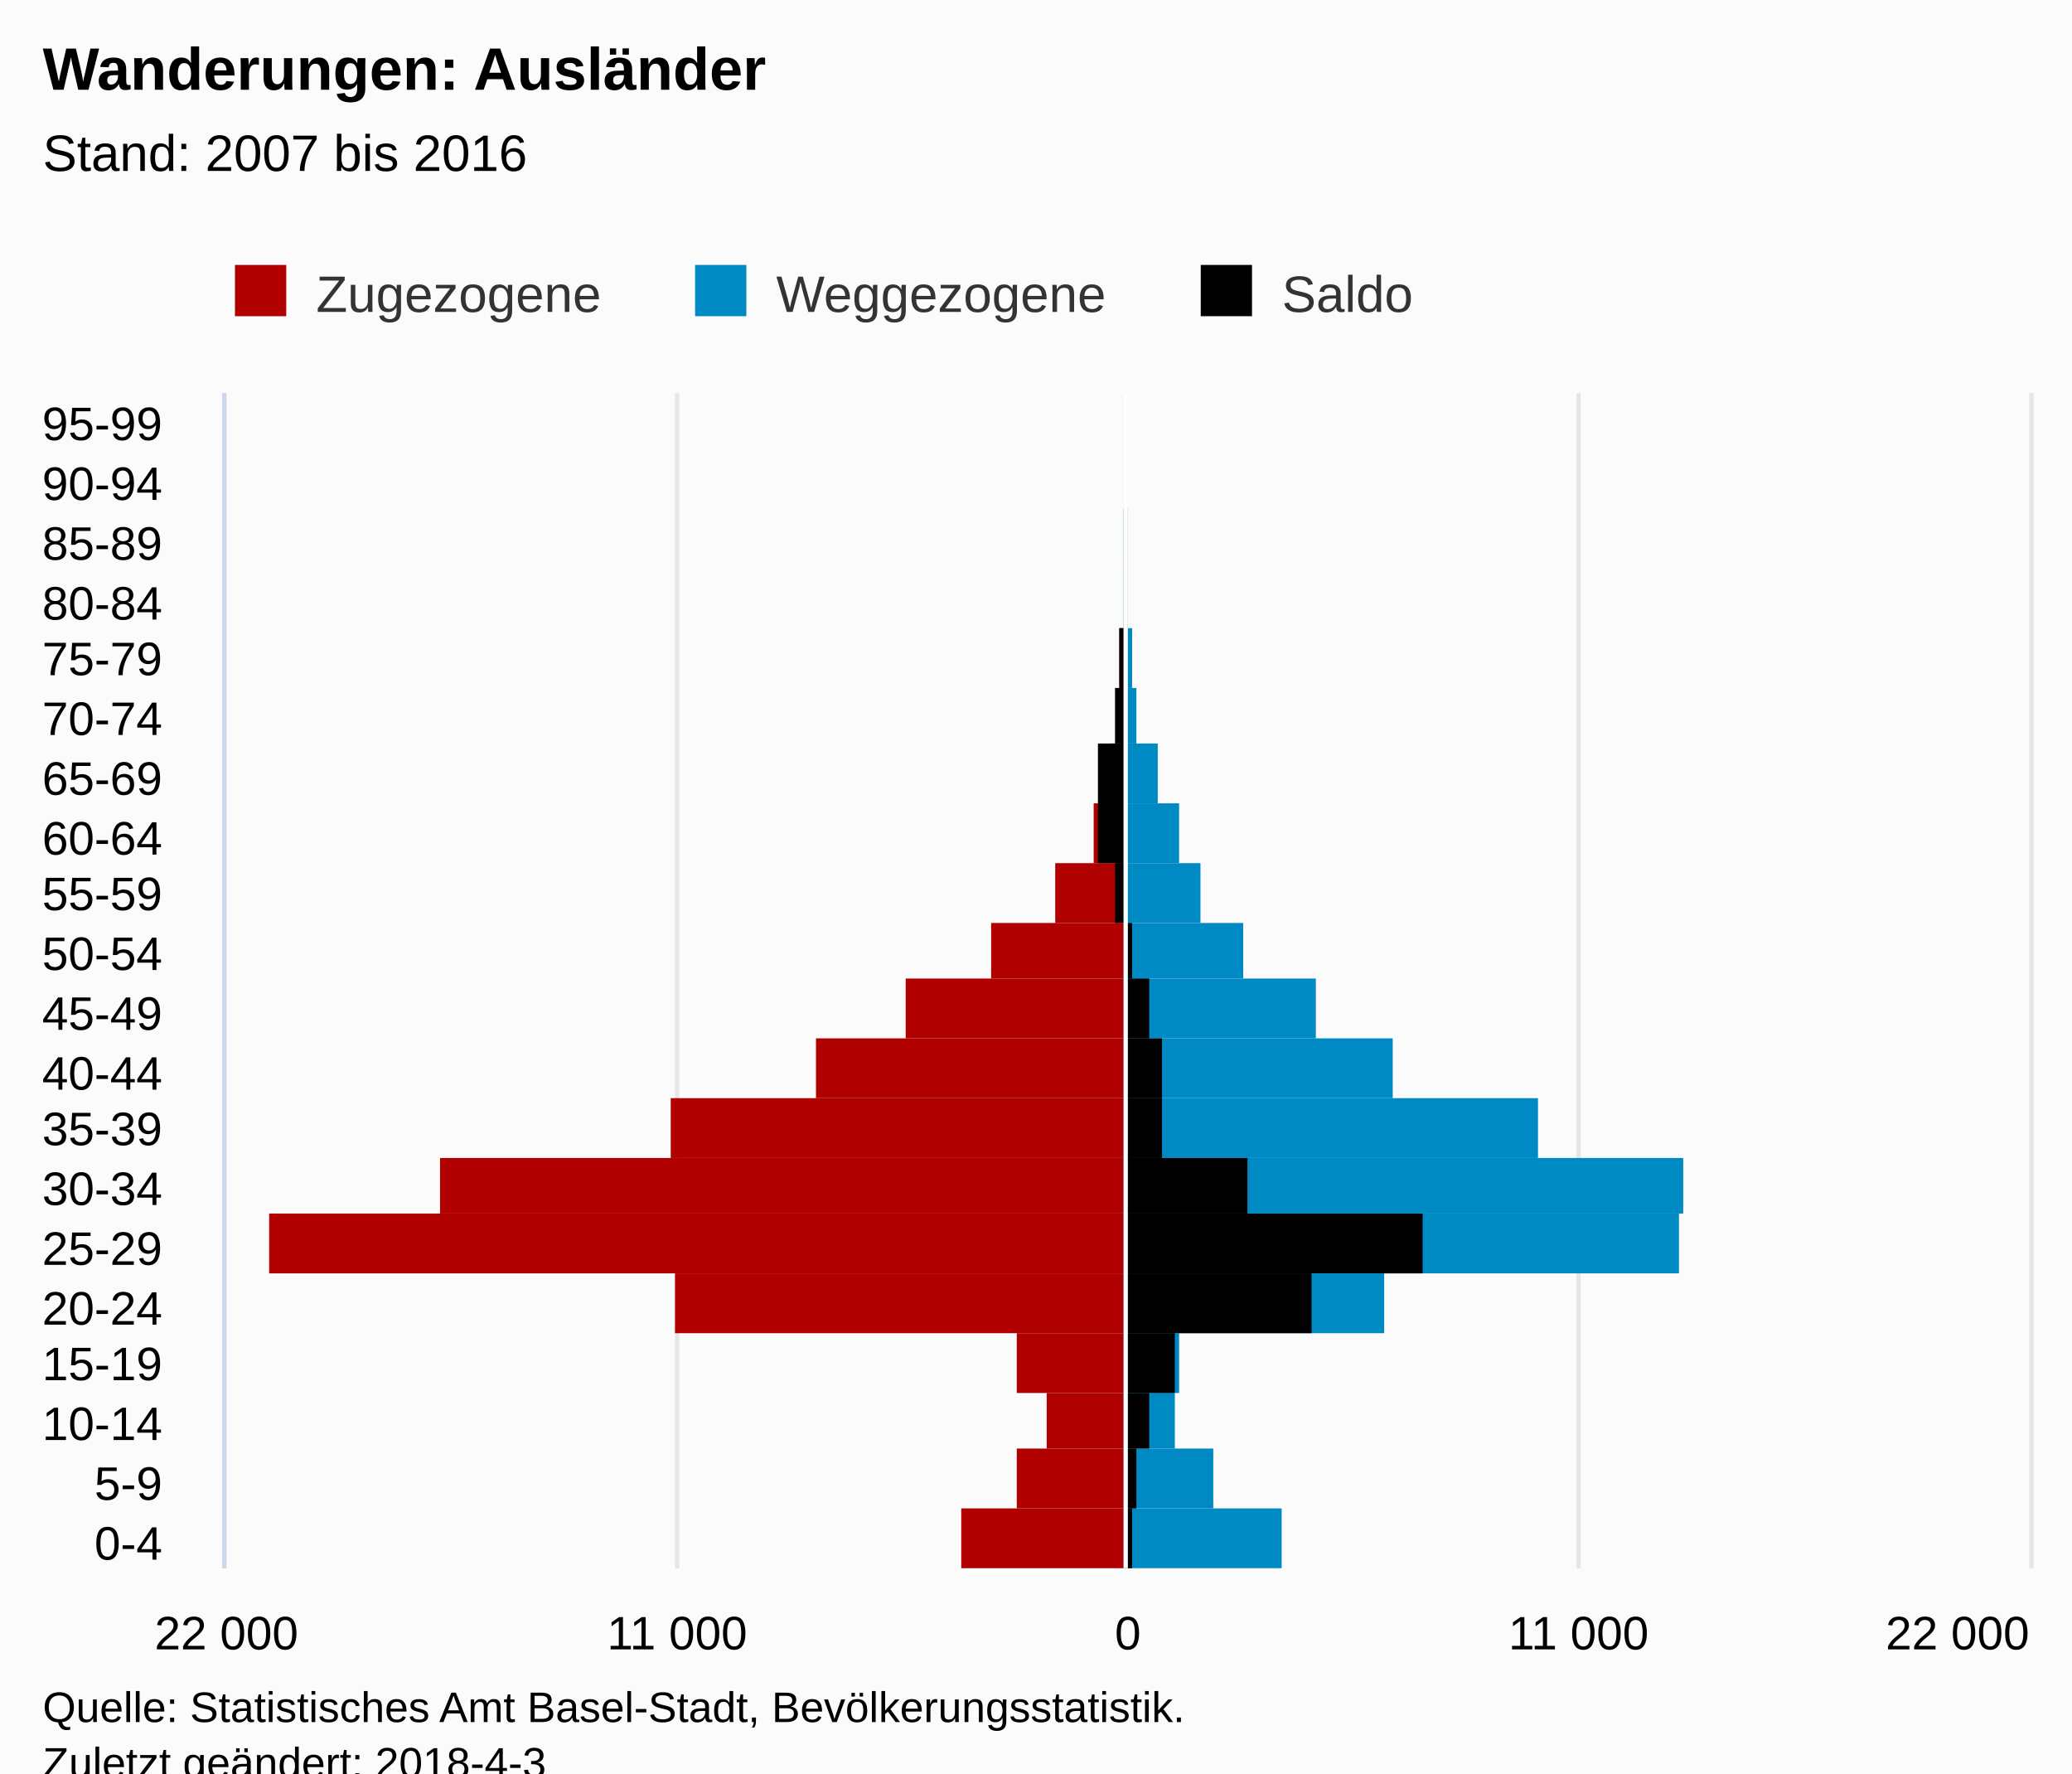
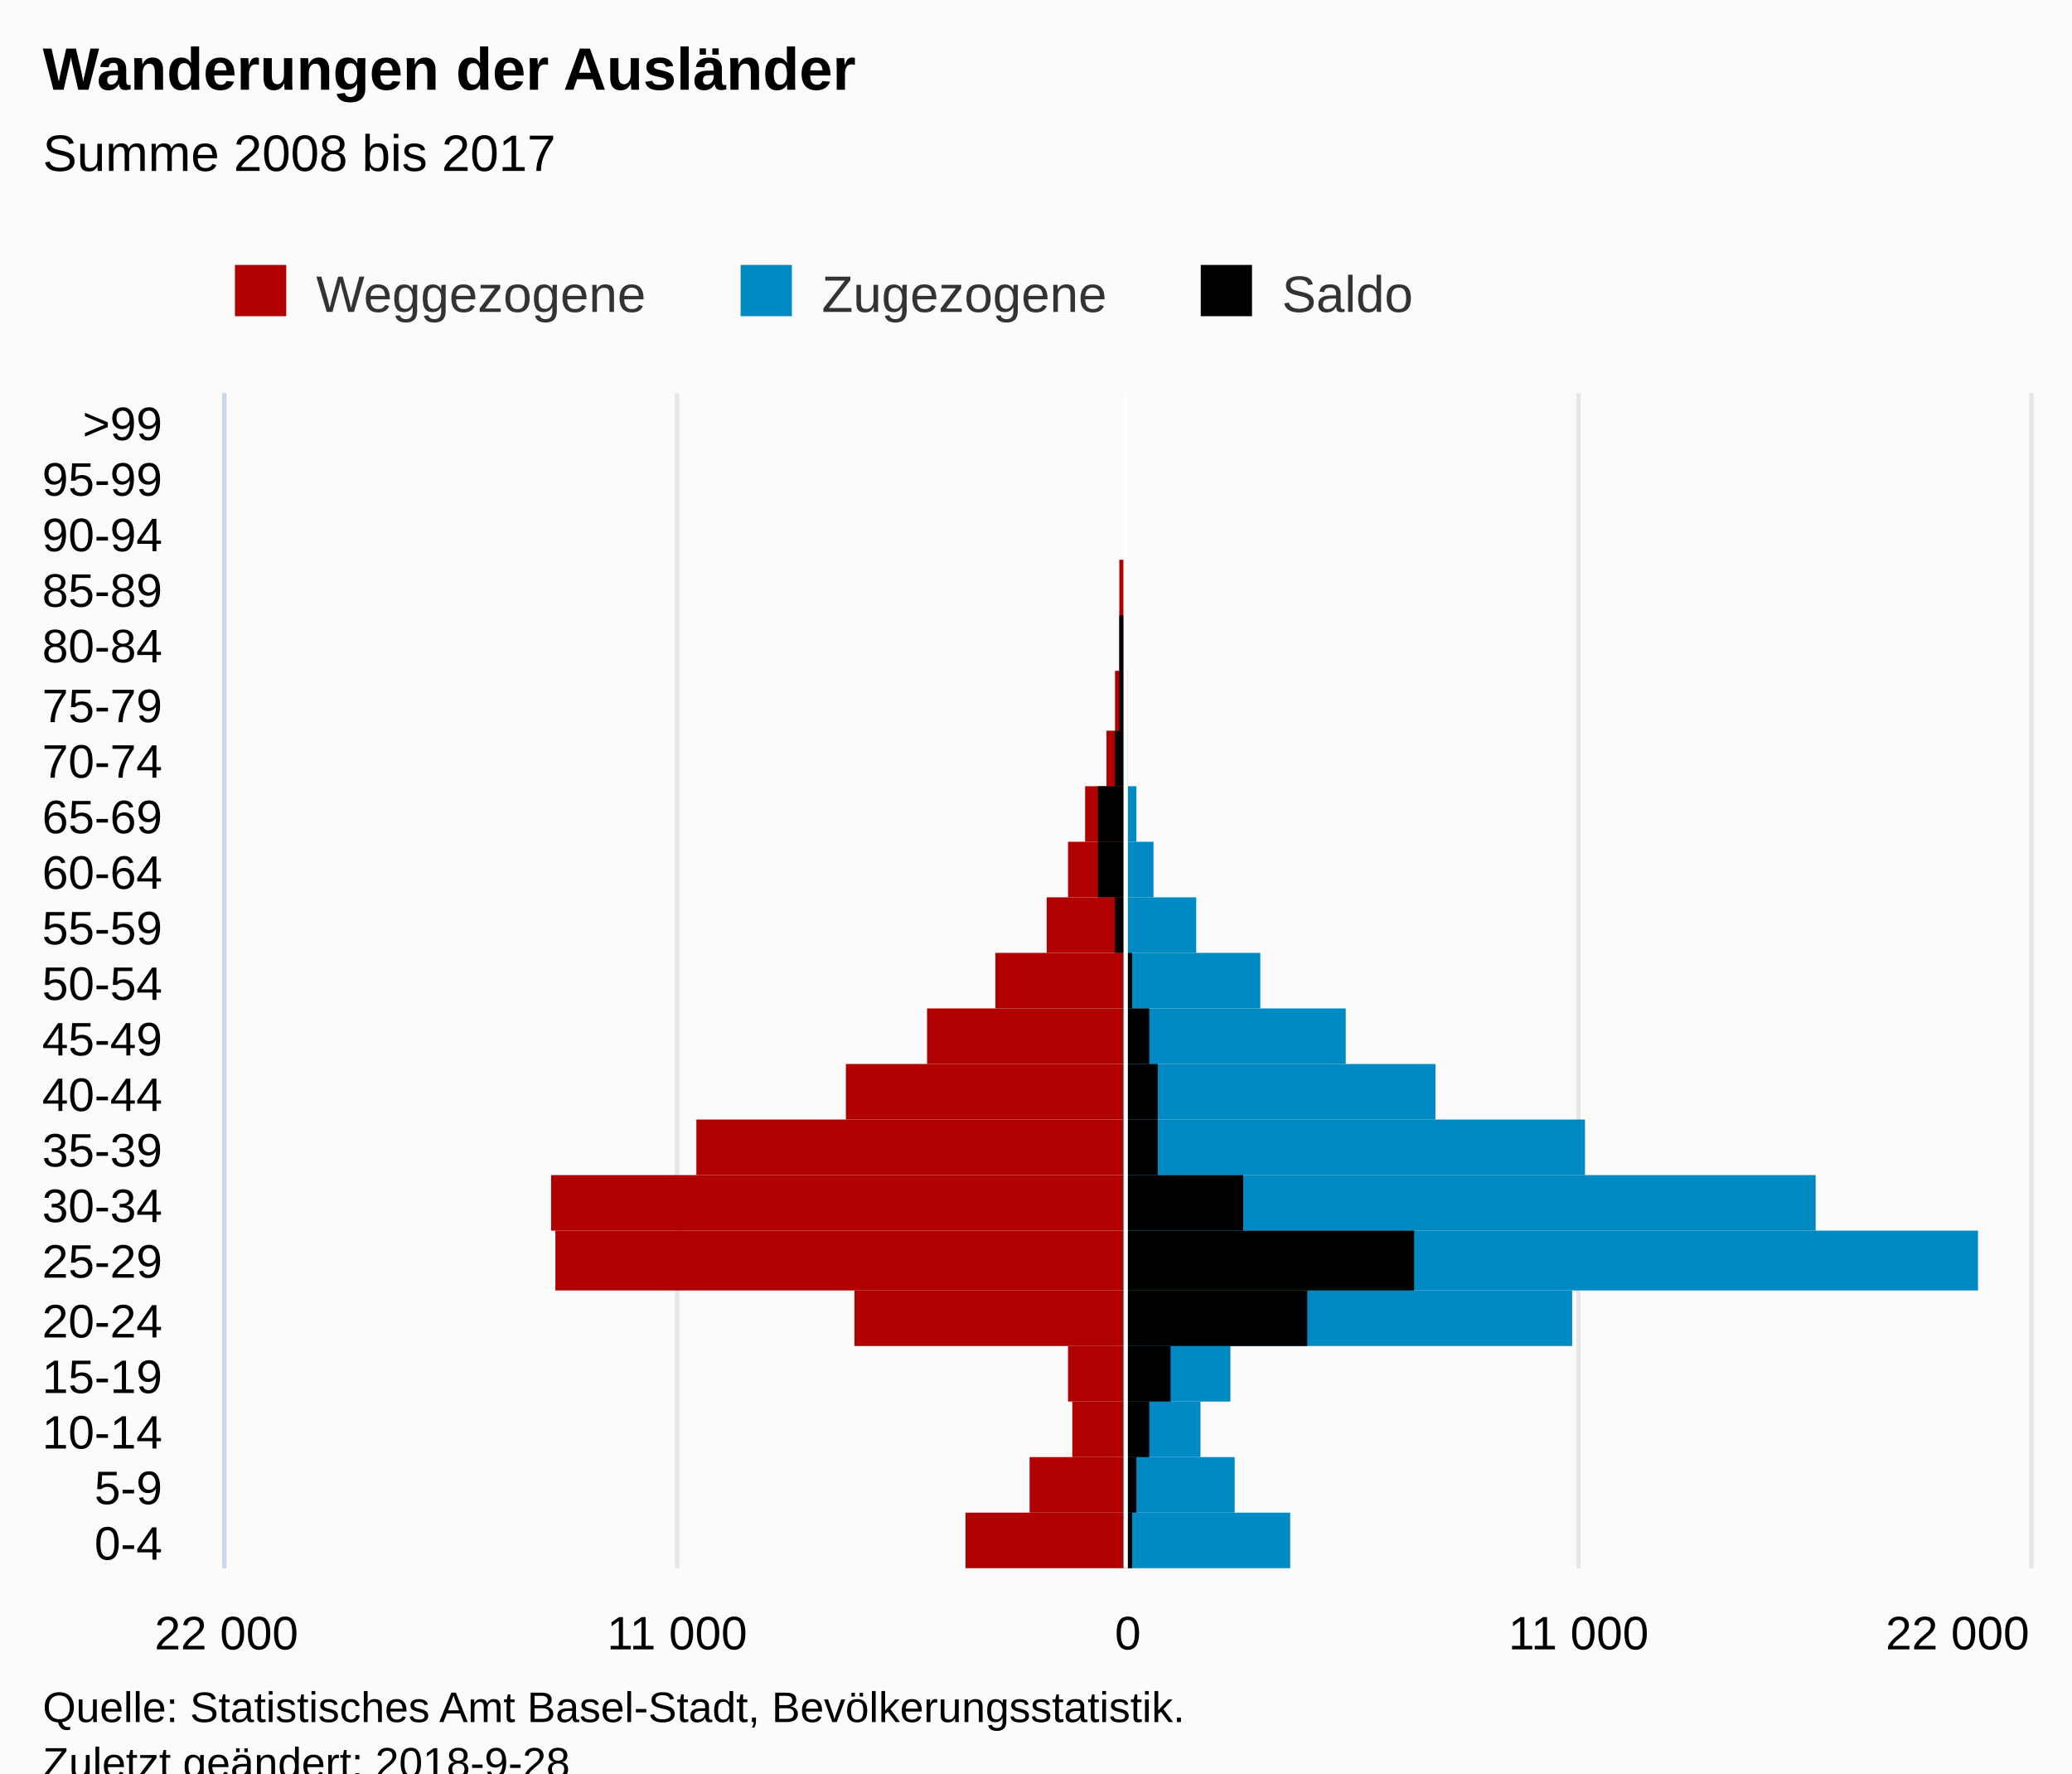
<svg xmlns="http://www.w3.org/2000/svg" version="1.1" class="highcharts-root" style="font-family:Arial;font-size:12px;" viewBox="0 0 485 415">
  <defs>
-     <clipPath id="highcharts-wltv8tp-7">
+     <clipPath id="highcharts-71kwfpw-7">
      <rect x="0" y="0" width="275" height="422" fill="none" />
    </clipPath>
-     <clipPath id="highcharts-wltv8tp-8">
+     <clipPath id="highcharts-71kwfpw-8">
      <rect x="0" y="0" width="275" height="422" fill="none" />
    </clipPath>
  </defs>
  <rect fill="#fbfbfb" class="highcharts-background" x="0" y="0" width="485" height="428" rx="0" ry="0" />
  <rect fill="none" class="highcharts-plot-background" x="53" y="92" width="422" height="275" />
  <g class="highcharts-pane-group" data-z-index="0" />
  <g class="highcharts-grid highcharts-xaxis-grid " data-z-index="1">
-     <path fill="none" data-z-index="1" class="highcharts-grid-line" d="M 53 353.5 L 475 353.5" opacity="1" />
-     <path fill="none" data-z-index="1" class="highcharts-grid-line" d="M 53 340.5 L 475 340.5" opacity="1" />
-     <path fill="none" data-z-index="1" class="highcharts-grid-line" d="M 53 326.5 L 475 326.5" opacity="1" />
-     <path fill="none" data-z-index="1" class="highcharts-grid-line" d="M 53 312.5 L 475 312.5" opacity="1" />
-     <path fill="none" data-z-index="1" class="highcharts-grid-line" d="M 53 298.5 L 475 298.5" opacity="1" />
-     <path fill="none" data-z-index="1" class="highcharts-grid-line" d="M 53 285.5 L 475 285.5" opacity="1" />
-     <path fill="none" data-z-index="1" class="highcharts-grid-line" d="M 53 271.5 L 475 271.5" opacity="1" />
-     <path fill="none" data-z-index="1" class="highcharts-grid-line" d="M 53 257.5 L 475 257.5" opacity="1" />
-     <path fill="none" data-z-index="1" class="highcharts-grid-line" d="M 53 243.5 L 475 243.5" opacity="1" />
-     <path fill="none" data-z-index="1" class="highcharts-grid-line" d="M 53 230.5 L 475 230.5" opacity="1" />
-     <path fill="none" data-z-index="1" class="highcharts-grid-line" d="M 53 216.5 L 475 216.5" opacity="1" />
-     <path fill="none" data-z-index="1" class="highcharts-grid-line" d="M 53 202.5 L 475 202.5" opacity="1" />
-     <path fill="none" data-z-index="1" class="highcharts-grid-line" d="M 53 188.5 L 475 188.5" opacity="1" />
-     <path fill="none" data-z-index="1" class="highcharts-grid-line" d="M 53 175.5 L 475 175.5" opacity="1" />
-     <path fill="none" data-z-index="1" class="highcharts-grid-line" d="M 53 161.5 L 475 161.5" opacity="1" />
-     <path fill="none" data-z-index="1" class="highcharts-grid-line" d="M 53 147.5 L 475 147.5" opacity="1" />
-     <path fill="none" data-z-index="1" class="highcharts-grid-line" d="M 53 133.5 L 475 133.5" opacity="1" />
-     <path fill="none" data-z-index="1" class="highcharts-grid-line" d="M 53 120.5 L 475 120.5" opacity="1" />
-     <path fill="none" data-z-index="1" class="highcharts-grid-line" d="M 53 106.5 L 475 106.5" opacity="1" />
+     <path fill="none" data-z-index="1" class="highcharts-grid-line" d="M 53 354.5 L 475 354.5" opacity="1" />
+     <path fill="none" data-z-index="1" class="highcharts-grid-line" d="M 53 341.5 L 475 341.5" opacity="1" />
+     <path fill="none" data-z-index="1" class="highcharts-grid-line" d="M 53 328.5 L 475 328.5" opacity="1" />
+     <path fill="none" data-z-index="1" class="highcharts-grid-line" d="M 53 315.5 L 475 315.5" opacity="1" />
+     <path fill="none" data-z-index="1" class="highcharts-grid-line" d="M 53 302.5 L 475 302.5" opacity="1" />
+     <path fill="none" data-z-index="1" class="highcharts-grid-line" d="M 53 288.5 L 475 288.5" opacity="1" />
+     <path fill="none" data-z-index="1" class="highcharts-grid-line" d="M 53 275.5 L 475 275.5" opacity="1" />
+     <path fill="none" data-z-index="1" class="highcharts-grid-line" d="M 53 262.5 L 475 262.5" opacity="1" />
+     <path fill="none" data-z-index="1" class="highcharts-grid-line" d="M 53 249.5 L 475 249.5" opacity="1" />
+     <path fill="none" data-z-index="1" class="highcharts-grid-line" d="M 53 236.5 L 475 236.5" opacity="1" />
+     <path fill="none" data-z-index="1" class="highcharts-grid-line" d="M 53 223.5 L 475 223.5" opacity="1" />
+     <path fill="none" data-z-index="1" class="highcharts-grid-line" d="M 53 210.5 L 475 210.5" opacity="1" />
+     <path fill="none" data-z-index="1" class="highcharts-grid-line" d="M 53 197.5 L 475 197.5" opacity="1" />
+     <path fill="none" data-z-index="1" class="highcharts-grid-line" d="M 53 184.5 L 475 184.5" opacity="1" />
+     <path fill="none" data-z-index="1" class="highcharts-grid-line" d="M 53 171.5 L 475 171.5" opacity="1" />
+     <path fill="none" data-z-index="1" class="highcharts-grid-line" d="M 53 157.5 L 475 157.5" opacity="1" />
+     <path fill="none" data-z-index="1" class="highcharts-grid-line" d="M 53 144.5 L 475 144.5" opacity="1" />
+     <path fill="none" data-z-index="1" class="highcharts-grid-line" d="M 53 131.5 L 475 131.5" opacity="1" />
+     <path fill="none" data-z-index="1" class="highcharts-grid-line" d="M 53 118.5 L 475 118.5" opacity="1" />
+     <path fill="none" data-z-index="1" class="highcharts-grid-line" d="M 53 105.5 L 475 105.5" opacity="1" />
    <path fill="none" data-z-index="1" class="highcharts-grid-line" d="M 53 92.5 L 475 92.5" opacity="1" />
    <path fill="none" data-z-index="1" class="highcharts-grid-line" d="M 53 367.5 L 475 367.5" opacity="1" />
  </g>
  <g class="highcharts-grid highcharts-yaxis-grid " data-z-index="1">
    <path fill="none" stroke="#e6e6e6" stroke-width="1" data-z-index="1" class="highcharts-grid-line" d="M 263.5 92 L 263.5 367" opacity="1" />
    <path fill="none" stroke="#e6e6e6" stroke-width="1" data-z-index="1" class="highcharts-grid-line" d="M 369.5 92 L 369.5 367" opacity="1" />
    <path fill="none" stroke="#e6e6e6" stroke-width="1" data-z-index="1" class="highcharts-grid-line" d="M 475.5 92 L 475.5 367" opacity="1" />
    <path fill="none" stroke="#e6e6e6" stroke-width="1" data-z-index="1" opacity="1" class="highcharts-grid-line" d="M 52.5 92 L 52.5 367" />
    <path fill="none" stroke="#e6e6e6" stroke-width="1" data-z-index="1" opacity="1" class="highcharts-grid-line" d="M 158.5 92 L 158.5 367" />
  </g>
  <rect fill="none" class="highcharts-plot-border" data-z-index="1" x="53" y="92" width="422" height="275" />
  <g class="highcharts-axis highcharts-xaxis " data-z-index="2">
    <path fill="none" class="highcharts-axis-line" stroke="#ccd6eb" stroke-width="1" data-z-index="7" d="M 52.5 92 L 52.5 367" />
  </g>
  <g class="highcharts-axis highcharts-yaxis " data-z-index="2">
    <path fill="none" class="highcharts-axis-line" data-z-index="7" d="M 53 367 L 475 367" />
  </g>
  <g class="highcharts-series-group" data-z-index="3">
-     <g data-z-index="0.1" class="highcharts-series highcharts-series-0 highcharts-bar-series " transform="translate(475,367) rotate(90) scale(-1,1) scale(1 1)" clip-path="url(#highcharts-wltv8tp-8)" width="422" height="275">
-       <rect x="0" y="212" width="14" height="38" fill="#B00000" class="highcharts-point highcharts-negative" />
-       <rect x="14" y="212" width="14" height="25" fill="#B00000" class="highcharts-point highcharts-negative" />
-       <rect x="28" y="212" width="13" height="18" fill="#B00000" class="highcharts-point highcharts-negative" />
-       <rect x="41" y="212" width="14" height="25" fill="#B00000" class="highcharts-point highcharts-negative" />
-       <rect x="55" y="212" width="14" height="105" fill="#B00000" class="highcharts-point highcharts-negative" />
-       <rect x="69" y="212" width="14" height="200" fill="#B00000" class="highcharts-point highcharts-negative" />
-       <rect x="83" y="212" width="13" height="160" fill="#B00000" class="highcharts-point highcharts-negative" />
-       <rect x="96" y="212" width="14" height="106" fill="#B00000" class="highcharts-point highcharts-negative" />
-       <rect x="110" y="212" width="14" height="72" fill="#B00000" class="highcharts-point highcharts-negative" />
-       <rect x="124" y="212" width="14" height="51" fill="#B00000" class="highcharts-point highcharts-negative" />
-       <rect x="138" y="212" width="13" height="31" fill="#B00000" class="highcharts-point highcharts-negative" />
-       <rect x="151" y="212" width="14" height="16" fill="#B00000" class="highcharts-point highcharts-negative" />
-       <rect x="165" y="212" width="14" height="7" fill="#B00000" class="highcharts-point highcharts-negative" />
-       <rect x="179" y="212" width="14" height="3" fill="#B00000" class="highcharts-point highcharts-negative" />
-       <rect x="193" y="212" width="13" height="1" fill="#B00000" class="highcharts-point highcharts-negative" />
-       <rect x="206" y="212" width="14" height="1" fill="#B00000" class="highcharts-point highcharts-negative" />
-       <rect x="220" y="212" width="14" height="0" fill="#B00000" class="highcharts-point highcharts-negative" />
-       <rect x="234" y="212" width="14" height="0" fill="#B00000" class="highcharts-point highcharts-negative" />
-       <rect x="248" y="212" width="13" height="0" fill="#B00000" class="highcharts-point highcharts-negative" />
-       <rect x="261" y="212" width="14" height="0" fill="#B00000" class="highcharts-point highcharts-negative" />
+     <g data-z-index="0.1" class="highcharts-series highcharts-series-0 highcharts-bar-series " transform="translate(475,367) rotate(90) scale(-1,1) scale(1 1)" clip-path="url(#highcharts-71kwfpw-8)" width="422" height="275">
+       <rect x="0" y="212" width="13" height="37" fill="#B00000" class="highcharts-point highcharts-negative" />
+       <rect x="13" y="212" width="13" height="22" fill="#B00000" class="highcharts-point highcharts-negative" />
+       <rect x="26" y="212" width="13" height="12" fill="#B00000" class="highcharts-point highcharts-negative" />
+       <rect x="39" y="212" width="13" height="13" fill="#B00000" class="highcharts-point highcharts-negative" />
+       <rect x="52" y="212" width="13" height="63" fill="#B00000" class="highcharts-point highcharts-negative" />
+       <rect x="65" y="212" width="14" height="133" fill="#B00000" class="highcharts-point highcharts-negative" />
+       <rect x="79" y="212" width="13" height="134" fill="#B00000" class="highcharts-point highcharts-negative" />
+       <rect x="92" y="212" width="13" height="100" fill="#B00000" class="highcharts-point highcharts-negative" />
+       <rect x="105" y="212" width="13" height="65" fill="#B00000" class="highcharts-point highcharts-negative" />
+       <rect x="118" y="212" width="13" height="46" fill="#B00000" class="highcharts-point highcharts-negative" />
+       <rect x="131" y="212" width="13" height="30" fill="#B00000" class="highcharts-point highcharts-negative" />
+       <rect x="144" y="212" width="13" height="18" fill="#B00000" class="highcharts-point highcharts-negative" />
+       <rect x="157" y="212" width="13" height="13" fill="#B00000" class="highcharts-point highcharts-negative" />
+       <rect x="170" y="212" width="13" height="9" fill="#B00000" class="highcharts-point highcharts-negative" />
+       <rect x="183" y="212" width="13" height="4" fill="#B00000" class="highcharts-point highcharts-negative" />
+       <rect x="196" y="212" width="14" height="2" fill="#B00000" class="highcharts-point highcharts-negative" />
+       <rect x="210" y="212" width="13" height="1" fill="#B00000" class="highcharts-point highcharts-negative" />
+       <rect x="223" y="212" width="13" height="1" fill="#B00000" class="highcharts-point highcharts-negative" />
+       <rect x="236" y="212" width="13" height="0" fill="#B00000" class="highcharts-point highcharts-negative" />
+       <rect x="249" y="212" width="13" height="0" fill="#B00000" class="highcharts-point highcharts-negative" />
+       <rect x="262" y="212" width="13" height="0" fill="#B00000" class="highcharts-point" />
    </g>
    <g data-z-index="0.1" class="highcharts-markers highcharts-series-0 highcharts-bar-series " transform="translate(475,367) rotate(90) scale(-1,1) scale(1 1)" clip-path="none" />
-     <g data-z-index="0.1" class="highcharts-series highcharts-series-1 highcharts-bar-series " transform="translate(475,367) rotate(90) scale(-1,1) scale(1 1)" clip-path="url(#highcharts-wltv8tp-8)" width="422" height="275">
-       <rect x="0" y="175" width="14" height="37" fill="#008AC3" class="highcharts-point" />
-       <rect x="14" y="191" width="14" height="21" fill="#008AC3" class="highcharts-point" />
-       <rect x="28" y="200" width="13" height="12" fill="#008AC3" class="highcharts-point" />
-       <rect x="41" y="199" width="14" height="13" fill="#008AC3" class="highcharts-point" />
-       <rect x="55" y="151" width="14" height="61" fill="#008AC3" class="highcharts-point" />
-       <rect x="69" y="82" width="14" height="130" fill="#008AC3" class="highcharts-point" />
-       <rect x="83" y="81" width="13" height="131" fill="#008AC3" class="highcharts-point" />
-       <rect x="96" y="115" width="14" height="97" fill="#008AC3" class="highcharts-point" />
-       <rect x="110" y="149" width="14" height="63" fill="#008AC3" class="highcharts-point" />
-       <rect x="124" y="167" width="14" height="45" fill="#008AC3" class="highcharts-point" />
-       <rect x="138" y="184" width="13" height="28" fill="#008AC3" class="highcharts-point" />
-       <rect x="151" y="194" width="14" height="18" fill="#008AC3" class="highcharts-point" />
-       <rect x="165" y="199" width="14" height="13" fill="#008AC3" class="highcharts-point" />
-       <rect x="179" y="204" width="14" height="8" fill="#008AC3" class="highcharts-point" />
-       <rect x="193" y="209" width="13" height="3" fill="#008AC3" class="highcharts-point" />
-       <rect x="206" y="210" width="14" height="2" fill="#008AC3" class="highcharts-point" />
-       <rect x="220" y="211" width="14" height="1" fill="#008AC3" class="highcharts-point" />
-       <rect x="234" y="211" width="14" height="1" fill="#008AC3" class="highcharts-point" />
-       <rect x="248" y="212" width="13" height="0" fill="#008AC3" class="highcharts-point" />
-       <rect x="261" y="212" width="14" height="0" fill="#008AC3" class="highcharts-point" />
+     <g data-z-index="0.1" class="highcharts-series highcharts-series-1 highcharts-bar-series " transform="translate(475,367) rotate(90) scale(-1,1) scale(1 1)" clip-path="url(#highcharts-71kwfpw-8)" width="422" height="275">
+       <rect x="0" y="173" width="13" height="39" fill="#008AC3" class="highcharts-point" />
+       <rect x="13" y="186" width="13" height="26" fill="#008AC3" class="highcharts-point" />
+       <rect x="26" y="194" width="13" height="18" fill="#008AC3" class="highcharts-point" />
+       <rect x="39" y="187" width="13" height="25" fill="#008AC3" class="highcharts-point" />
+       <rect x="52" y="107" width="13" height="105" fill="#008AC3" class="highcharts-point" />
+       <rect x="65" y="12" width="14" height="200" fill="#008AC3" class="highcharts-point" />
+       <rect x="79" y="50" width="13" height="162" fill="#008AC3" class="highcharts-point" />
+       <rect x="92" y="104" width="13" height="108" fill="#008AC3" class="highcharts-point" />
+       <rect x="105" y="139" width="13" height="73" fill="#008AC3" class="highcharts-point" />
+       <rect x="118" y="160" width="13" height="52" fill="#008AC3" class="highcharts-point" />
+       <rect x="131" y="180" width="13" height="32" fill="#008AC3" class="highcharts-point" />
+       <rect x="144" y="195" width="13" height="17" fill="#008AC3" class="highcharts-point" />
+       <rect x="157" y="205" width="13" height="7" fill="#008AC3" class="highcharts-point" />
+       <rect x="170" y="209" width="13" height="3" fill="#008AC3" class="highcharts-point" />
+       <rect x="183" y="211" width="13" height="1" fill="#008AC3" class="highcharts-point" />
+       <rect x="196" y="211" width="14" height="1" fill="#008AC3" class="highcharts-point" />
+       <rect x="210" y="212" width="13" height="0" fill="#008AC3" class="highcharts-point" />
+       <rect x="223" y="212" width="13" height="0" fill="#008AC3" class="highcharts-point" />
+       <rect x="236" y="212" width="13" height="0" fill="#008AC3" class="highcharts-point" />
+       <rect x="249" y="212" width="13" height="0" fill="#008AC3" class="highcharts-point" />
+       <rect x="262" y="212" width="13" height="0" fill="#008AC3" class="highcharts-point" />
    </g>
    <g data-z-index="0.1" class="highcharts-markers highcharts-series-1 highcharts-bar-series " transform="translate(475,367) rotate(90) scale(-1,1) scale(1 1)" clip-path="none" />
-     <g data-z-index="0.1" class="highcharts-series highcharts-series-2 highcharts-bar-series " transform="translate(475,367) rotate(90) scale(-1,1) scale(1 1)" clip-path="url(#highcharts-wltv8tp-8)" width="422" height="275">
-       <rect x="0" y="210" width="14" height="2" fill="#000000" class="highcharts-point" />
-       <rect x="14" y="209" width="14" height="3" fill="#000000" class="highcharts-point" />
-       <rect x="28" y="206" width="13" height="6" fill="#000000" class="highcharts-point" />
-       <rect x="41" y="200" width="14" height="12" fill="#000000" class="highcharts-point" />
-       <rect x="55" y="168" width="14" height="44" fill="#000000" class="highcharts-point" />
-       <rect x="69" y="142" width="14" height="70" fill="#000000" class="highcharts-point" />
-       <rect x="83" y="183" width="13" height="29" fill="#000000" class="highcharts-point" />
-       <rect x="96" y="203" width="14" height="9" fill="#000000" class="highcharts-point" />
-       <rect x="110" y="203" width="14" height="9" fill="#000000" class="highcharts-point" />
-       <rect x="124" y="206" width="14" height="6" fill="#000000" class="highcharts-point" />
-       <rect x="138" y="210" width="13" height="2" fill="#000000" class="highcharts-point" />
-       <rect x="151" y="212" width="14" height="2" fill="#000000" class="highcharts-point highcharts-negative" />
-       <rect x="165" y="212" width="14" height="6" fill="#000000" class="highcharts-point highcharts-negative" />
-       <rect x="179" y="212" width="14" height="6" fill="#000000" class="highcharts-point highcharts-negative" />
-       <rect x="193" y="212" width="13" height="2" fill="#000000" class="highcharts-point highcharts-negative" />
-       <rect x="206" y="212" width="14" height="1" fill="#000000" class="highcharts-point highcharts-negative" />
-       <rect x="220" y="212" width="14" height="0" fill="#000000" class="highcharts-point highcharts-negative" />
-       <rect x="234" y="212" width="14" height="0" fill="#000000" class="highcharts-point highcharts-negative" />
-       <rect x="248" y="212" width="13" height="0" fill="#000000" class="highcharts-point highcharts-negative" />
-       <rect x="261" y="212" width="14" height="0" fill="#000000" class="highcharts-point" />
+     <g data-z-index="0.1" class="highcharts-series highcharts-series-2 highcharts-bar-series " transform="translate(475,367) rotate(90) scale(-1,1) scale(1 1)" clip-path="url(#highcharts-71kwfpw-8)" width="422" height="275">
+       <rect x="0" y="210" width="13" height="2" fill="#000000" class="highcharts-point" />
+       <rect x="13" y="209" width="13" height="3" fill="#000000" class="highcharts-point" />
+       <rect x="26" y="206" width="13" height="6" fill="#000000" class="highcharts-point" />
+       <rect x="39" y="201" width="13" height="11" fill="#000000" class="highcharts-point" />
+       <rect x="52" y="169" width="13" height="43" fill="#000000" class="highcharts-point" />
+       <rect x="65" y="144" width="14" height="68" fill="#000000" class="highcharts-point" />
+       <rect x="79" y="184" width="13" height="28" fill="#000000" class="highcharts-point" />
+       <rect x="92" y="204" width="13" height="8" fill="#000000" class="highcharts-point" />
+       <rect x="105" y="204" width="13" height="8" fill="#000000" class="highcharts-point" />
+       <rect x="118" y="206" width="13" height="6" fill="#000000" class="highcharts-point" />
+       <rect x="131" y="210" width="13" height="2" fill="#000000" class="highcharts-point" />
+       <rect x="144" y="212" width="13" height="2" fill="#000000" class="highcharts-point highcharts-negative" />
+       <rect x="157" y="212" width="13" height="6" fill="#000000" class="highcharts-point highcharts-negative" />
+       <rect x="170" y="212" width="13" height="6" fill="#000000" class="highcharts-point highcharts-negative" />
+       <rect x="183" y="212" width="13" height="2" fill="#000000" class="highcharts-point highcharts-negative" />
+       <rect x="196" y="212" width="14" height="1" fill="#000000" class="highcharts-point highcharts-negative" />
+       <rect x="210" y="212" width="13" height="1" fill="#000000" class="highcharts-point highcharts-negative" />
+       <rect x="223" y="212" width="13" height="0" fill="#000000" class="highcharts-point highcharts-negative" />
+       <rect x="236" y="212" width="13" height="0" fill="#000000" class="highcharts-point highcharts-negative" />
+       <rect x="249" y="212" width="13" height="0" fill="#000000" class="highcharts-point" />
+       <rect x="262" y="212" width="13" height="0" fill="#000000" class="highcharts-point" />
    </g>
    <g data-z-index="0.1" class="highcharts-markers highcharts-series-2 highcharts-bar-series " transform="translate(475,367) rotate(90) scale(-1,1) scale(1 1)" clip-path="none" />
  </g>
  <text x="10" text-anchor="start" class="highcharts-title" data-z-index="4" style="color:#000000;font-size:14px;font-weight:bold;fill:#000000;" y="21">
-     <tspan>Wanderungen: Ausländer</tspan>
+     <tspan>Wanderungen der Ausländer</tspan>
  </text>
  <text x="10" text-anchor="start" class="highcharts-subtitle" data-z-index="4" style="color:#000000;font-size:12px;font-weight:normal;font-family:Arial;fill:#000000;" y="40">
-     <tspan>Stand: 2007 bis 2016</tspan>
+     <tspan>Summe 2008 bis 2017</tspan>
  </text>
  <g class="highcharts-plot-lines-4" data-z-index="4">
    <path fill="none" class="highcharts-plot-line " stroke="white" stroke-width="1" d="M 263.5 92 L 263.5 367" visibility="visible" />
  </g>
  <g class="highcharts-axis-labels highcharts-xaxis-labels " data-z-index="7">
    <text x="38" style="color:#000000;cursor:default;font-size:11px;fill:#000000;" text-anchor="end" transform="translate(0,0)" y="365" opacity="1">0-4</text>
-     <text x="38" style="color:#000000;cursor:default;font-size:11px;fill:#000000;" text-anchor="end" transform="translate(0,0)" y="351" opacity="1">5-9</text>
-     <text x="38" style="color:#000000;cursor:default;font-size:11px;fill:#000000;" text-anchor="end" transform="translate(0,0)" y="337" opacity="1">10-14</text>
-     <text x="38" style="color:#000000;cursor:default;font-size:11px;fill:#000000;" text-anchor="end" transform="translate(0,0)" y="323" opacity="1">15-19</text>
-     <text x="38" style="color:#000000;cursor:default;font-size:11px;fill:#000000;" text-anchor="end" transform="translate(0,0)" y="310" opacity="1">20-24</text>
-     <text x="38" style="color:#000000;cursor:default;font-size:11px;fill:#000000;" text-anchor="end" transform="translate(0,0)" y="296" opacity="1">25-29</text>
-     <text x="38" style="color:#000000;cursor:default;font-size:11px;fill:#000000;" text-anchor="end" transform="translate(0,0)" y="282" opacity="1">30-34</text>
-     <text x="38" style="color:#000000;cursor:default;font-size:11px;fill:#000000;" text-anchor="end" transform="translate(0,0)" y="268" opacity="1">35-39</text>
-     <text x="38" style="color:#000000;cursor:default;font-size:11px;fill:#000000;" text-anchor="end" transform="translate(0,0)" y="255" opacity="1">40-44</text>
-     <text x="38" style="color:#000000;cursor:default;font-size:11px;fill:#000000;" text-anchor="end" transform="translate(0,0)" y="241" opacity="1">45-49</text>
-     <text x="38" style="color:#000000;cursor:default;font-size:11px;fill:#000000;" text-anchor="end" transform="translate(0,0)" y="227" opacity="1">50-54</text>
-     <text x="38" style="color:#000000;cursor:default;font-size:11px;fill:#000000;" text-anchor="end" transform="translate(0,0)" y="213" opacity="1">55-59</text>
-     <text x="38" style="color:#000000;cursor:default;font-size:11px;fill:#000000;" text-anchor="end" transform="translate(0,0)" y="200" opacity="1">60-64</text>
-     <text x="38" style="color:#000000;cursor:default;font-size:11px;fill:#000000;" text-anchor="end" transform="translate(0,0)" y="186" opacity="1">65-69</text>
-     <text x="38" style="color:#000000;cursor:default;font-size:11px;fill:#000000;" text-anchor="end" transform="translate(0,0)" y="172" opacity="1">70-74</text>
-     <text x="38" style="color:#000000;cursor:default;font-size:11px;fill:#000000;" text-anchor="end" transform="translate(0,0)" y="158" opacity="1">75-79</text>
-     <text x="38" style="color:#000000;cursor:default;font-size:11px;fill:#000000;" text-anchor="end" transform="translate(0,0)" y="145" opacity="1">80-84</text>
-     <text x="38" style="color:#000000;cursor:default;font-size:11px;fill:#000000;" text-anchor="end" transform="translate(0,0)" y="131" opacity="1">85-89</text>
-     <text x="38" style="color:#000000;cursor:default;font-size:11px;fill:#000000;" text-anchor="end" transform="translate(0,0)" y="117" opacity="1">90-94</text>
-     <text x="38" style="color:#000000;cursor:default;font-size:11px;fill:#000000;" text-anchor="end" transform="translate(0,0)" y="103" opacity="1">95-99</text>
+     <text x="38" style="color:#000000;cursor:default;font-size:11px;fill:#000000;" text-anchor="end" transform="translate(0,0)" y="352" opacity="1">5-9</text>
+     <text x="38" style="color:#000000;cursor:default;font-size:11px;fill:#000000;" text-anchor="end" transform="translate(0,0)" y="339" opacity="1">10-14</text>
+     <text x="38" style="color:#000000;cursor:default;font-size:11px;fill:#000000;" text-anchor="end" transform="translate(0,0)" y="326" opacity="1">15-19</text>
+     <text x="38" style="color:#000000;cursor:default;font-size:11px;fill:#000000;" text-anchor="end" transform="translate(0,0)" y="313" opacity="1">20-24</text>
+     <text x="38" style="color:#000000;cursor:default;font-size:11px;fill:#000000;" text-anchor="end" transform="translate(0,0)" y="299" opacity="1">25-29</text>
+     <text x="38" style="color:#000000;cursor:default;font-size:11px;fill:#000000;" text-anchor="end" transform="translate(0,0)" y="286" opacity="1">30-34</text>
+     <text x="38" style="color:#000000;cursor:default;font-size:11px;fill:#000000;" text-anchor="end" transform="translate(0,0)" y="273" opacity="1">35-39</text>
+     <text x="38" style="color:#000000;cursor:default;font-size:11px;fill:#000000;" text-anchor="end" transform="translate(0,0)" y="260" opacity="1">40-44</text>
+     <text x="38" style="color:#000000;cursor:default;font-size:11px;fill:#000000;" text-anchor="end" transform="translate(0,0)" y="247" opacity="1">45-49</text>
+     <text x="38" style="color:#000000;cursor:default;font-size:11px;fill:#000000;" text-anchor="end" transform="translate(0,0)" y="234" opacity="1">50-54</text>
+     <text x="38" style="color:#000000;cursor:default;font-size:11px;fill:#000000;" text-anchor="end" transform="translate(0,0)" y="221" opacity="1">55-59</text>
+     <text x="38" style="color:#000000;cursor:default;font-size:11px;fill:#000000;" text-anchor="end" transform="translate(0,0)" y="208" opacity="1">60-64</text>
+     <text x="38" style="color:#000000;cursor:default;font-size:11px;fill:#000000;" text-anchor="end" transform="translate(0,0)" y="195" opacity="1">65-69</text>
+     <text x="38" style="color:#000000;cursor:default;font-size:11px;fill:#000000;" text-anchor="end" transform="translate(0,0)" y="182" opacity="1">70-74</text>
+     <text x="38" style="color:#000000;cursor:default;font-size:11px;fill:#000000;" text-anchor="end" transform="translate(0,0)" y="169" opacity="1">75-79</text>
+     <text x="38" style="color:#000000;cursor:default;font-size:11px;fill:#000000;" text-anchor="end" transform="translate(0,0)" y="155" opacity="1">80-84</text>
+     <text x="38" style="color:#000000;cursor:default;font-size:11px;fill:#000000;" text-anchor="end" transform="translate(0,0)" y="142" opacity="1">85-89</text>
+     <text x="38" style="color:#000000;cursor:default;font-size:11px;fill:#000000;" text-anchor="end" transform="translate(0,0)" y="129" opacity="1">90-94</text>
+     <text x="38" style="color:#000000;cursor:default;font-size:11px;fill:#000000;" text-anchor="end" transform="translate(0,0)" y="116" opacity="1">95-99</text>
+     <text x="38" style="color:#000000;cursor:default;font-size:11px;fill:#000000;" text-anchor="end" transform="translate(0,0)" y="103" opacity="1">&gt;99</text>
  </g>
  <g class="highcharts-axis-labels highcharts-yaxis-labels " data-z-index="7">
    <text x="264" style="color:#000000;cursor:default;font-size:11px;fill:#000000;" text-anchor="middle" transform="translate(0,0)" y="386" opacity="1">0</text>
    <text x="369.5" style="color:#000000;cursor:default;font-size:11px;fill:#000000;" text-anchor="middle" transform="translate(0,0)" y="386" opacity="1">
      <tspan>11 000</tspan>
    </text>
    <text x="458.203" style="color:#000000;cursor:default;font-size:11px;fill:#000000;" text-anchor="middle" transform="translate(0,0)" y="386" opacity="1">
      <tspan>22 000</tspan>
    </text>
    <text x="53" style="color:#000000;cursor:default;font-size:11px;fill:#000000;" text-anchor="middle" transform="translate(0,0)" y="386" opacity="1">
      <tspan>22 000</tspan>
    </text>
    <text x="158.5" style="color:#000000;cursor:default;font-size:11px;fill:#000000;" text-anchor="middle" transform="translate(0,0)" y="386" opacity="1">
      <tspan>11 000</tspan>
    </text>
  </g>
  <g class="highcharts-legend" data-z-index="7" transform="translate(45,55)">
    <rect fill="none" class="highcharts-legend-box" rx="0" ry="0" x="0" y="0" width="293" height="25" visibility="visible" />
    <g data-z-index="1">
      <g>
        <g class="highcharts-legend-item highcharts-bar-series highcharts-color-undefined highcharts-series-0" data-z-index="1" transform="translate(8,3)">
          <text x="21" y="15" style="color:#333333;font-size:12px;font-weight:normal;cursor:pointer;fill:#333333;" text-anchor="start" data-z-index="2">
-             <tspan>Zugezogene</tspan>
+             <tspan>Weggezogene</tspan>
          </text>
          <rect x="2" y="4" width="12" height="12" fill="#B00000" class="highcharts-point" data-z-index="3" />
        </g>
-         <g class="highcharts-legend-item highcharts-bar-series highcharts-color-undefined highcharts-series-1" data-z-index="1" transform="translate(115.7031,3)">
+         <g class="highcharts-legend-item highcharts-bar-series highcharts-color-undefined highcharts-series-1" data-z-index="1" transform="translate(126.3594,3)">
          <text x="21" y="15" style="color:#333333;font-size:12px;font-weight:normal;cursor:pointer;fill:#333333;" text-anchor="start" data-z-index="2">
-             <tspan>Weggezogene</tspan>
+             <tspan>Zugezogene</tspan>
          </text>
          <rect x="2" y="4" width="12" height="12" fill="#008AC3" class="highcharts-point" data-z-index="3" />
        </g>
        <g class="highcharts-legend-item highcharts-bar-series highcharts-color-undefined highcharts-series-2" data-z-index="1" transform="translate(234.0625,3)">
          <text x="21" y="15" style="color:#333333;font-size:12px;font-weight:normal;cursor:pointer;fill:#333333;" text-anchor="start" data-z-index="2">
            <tspan>Saldo</tspan>
          </text>
          <rect x="2" y="4" width="12" height="12" fill="#000000" class="highcharts-point" data-z-index="3" />
        </g>
      </g>
    </g>
  </g>
  <text x="10" class="highcharts-credits" text-anchor="start" data-z-index="8" style="cursor:default;color:#000000;font-size:10px;fill:#000000;" y="403">
    <tspan>Quelle: Statistisches Amt Basel-Stadt, Bevölkerungsstatistik.</tspan>
-     <tspan x="10" dy="13">Zuletzt geändert: 2018-4-3</tspan>
+     <tspan x="10" dy="13">Zuletzt geändert: 2018-9-28</tspan>
  </text>
</svg>
